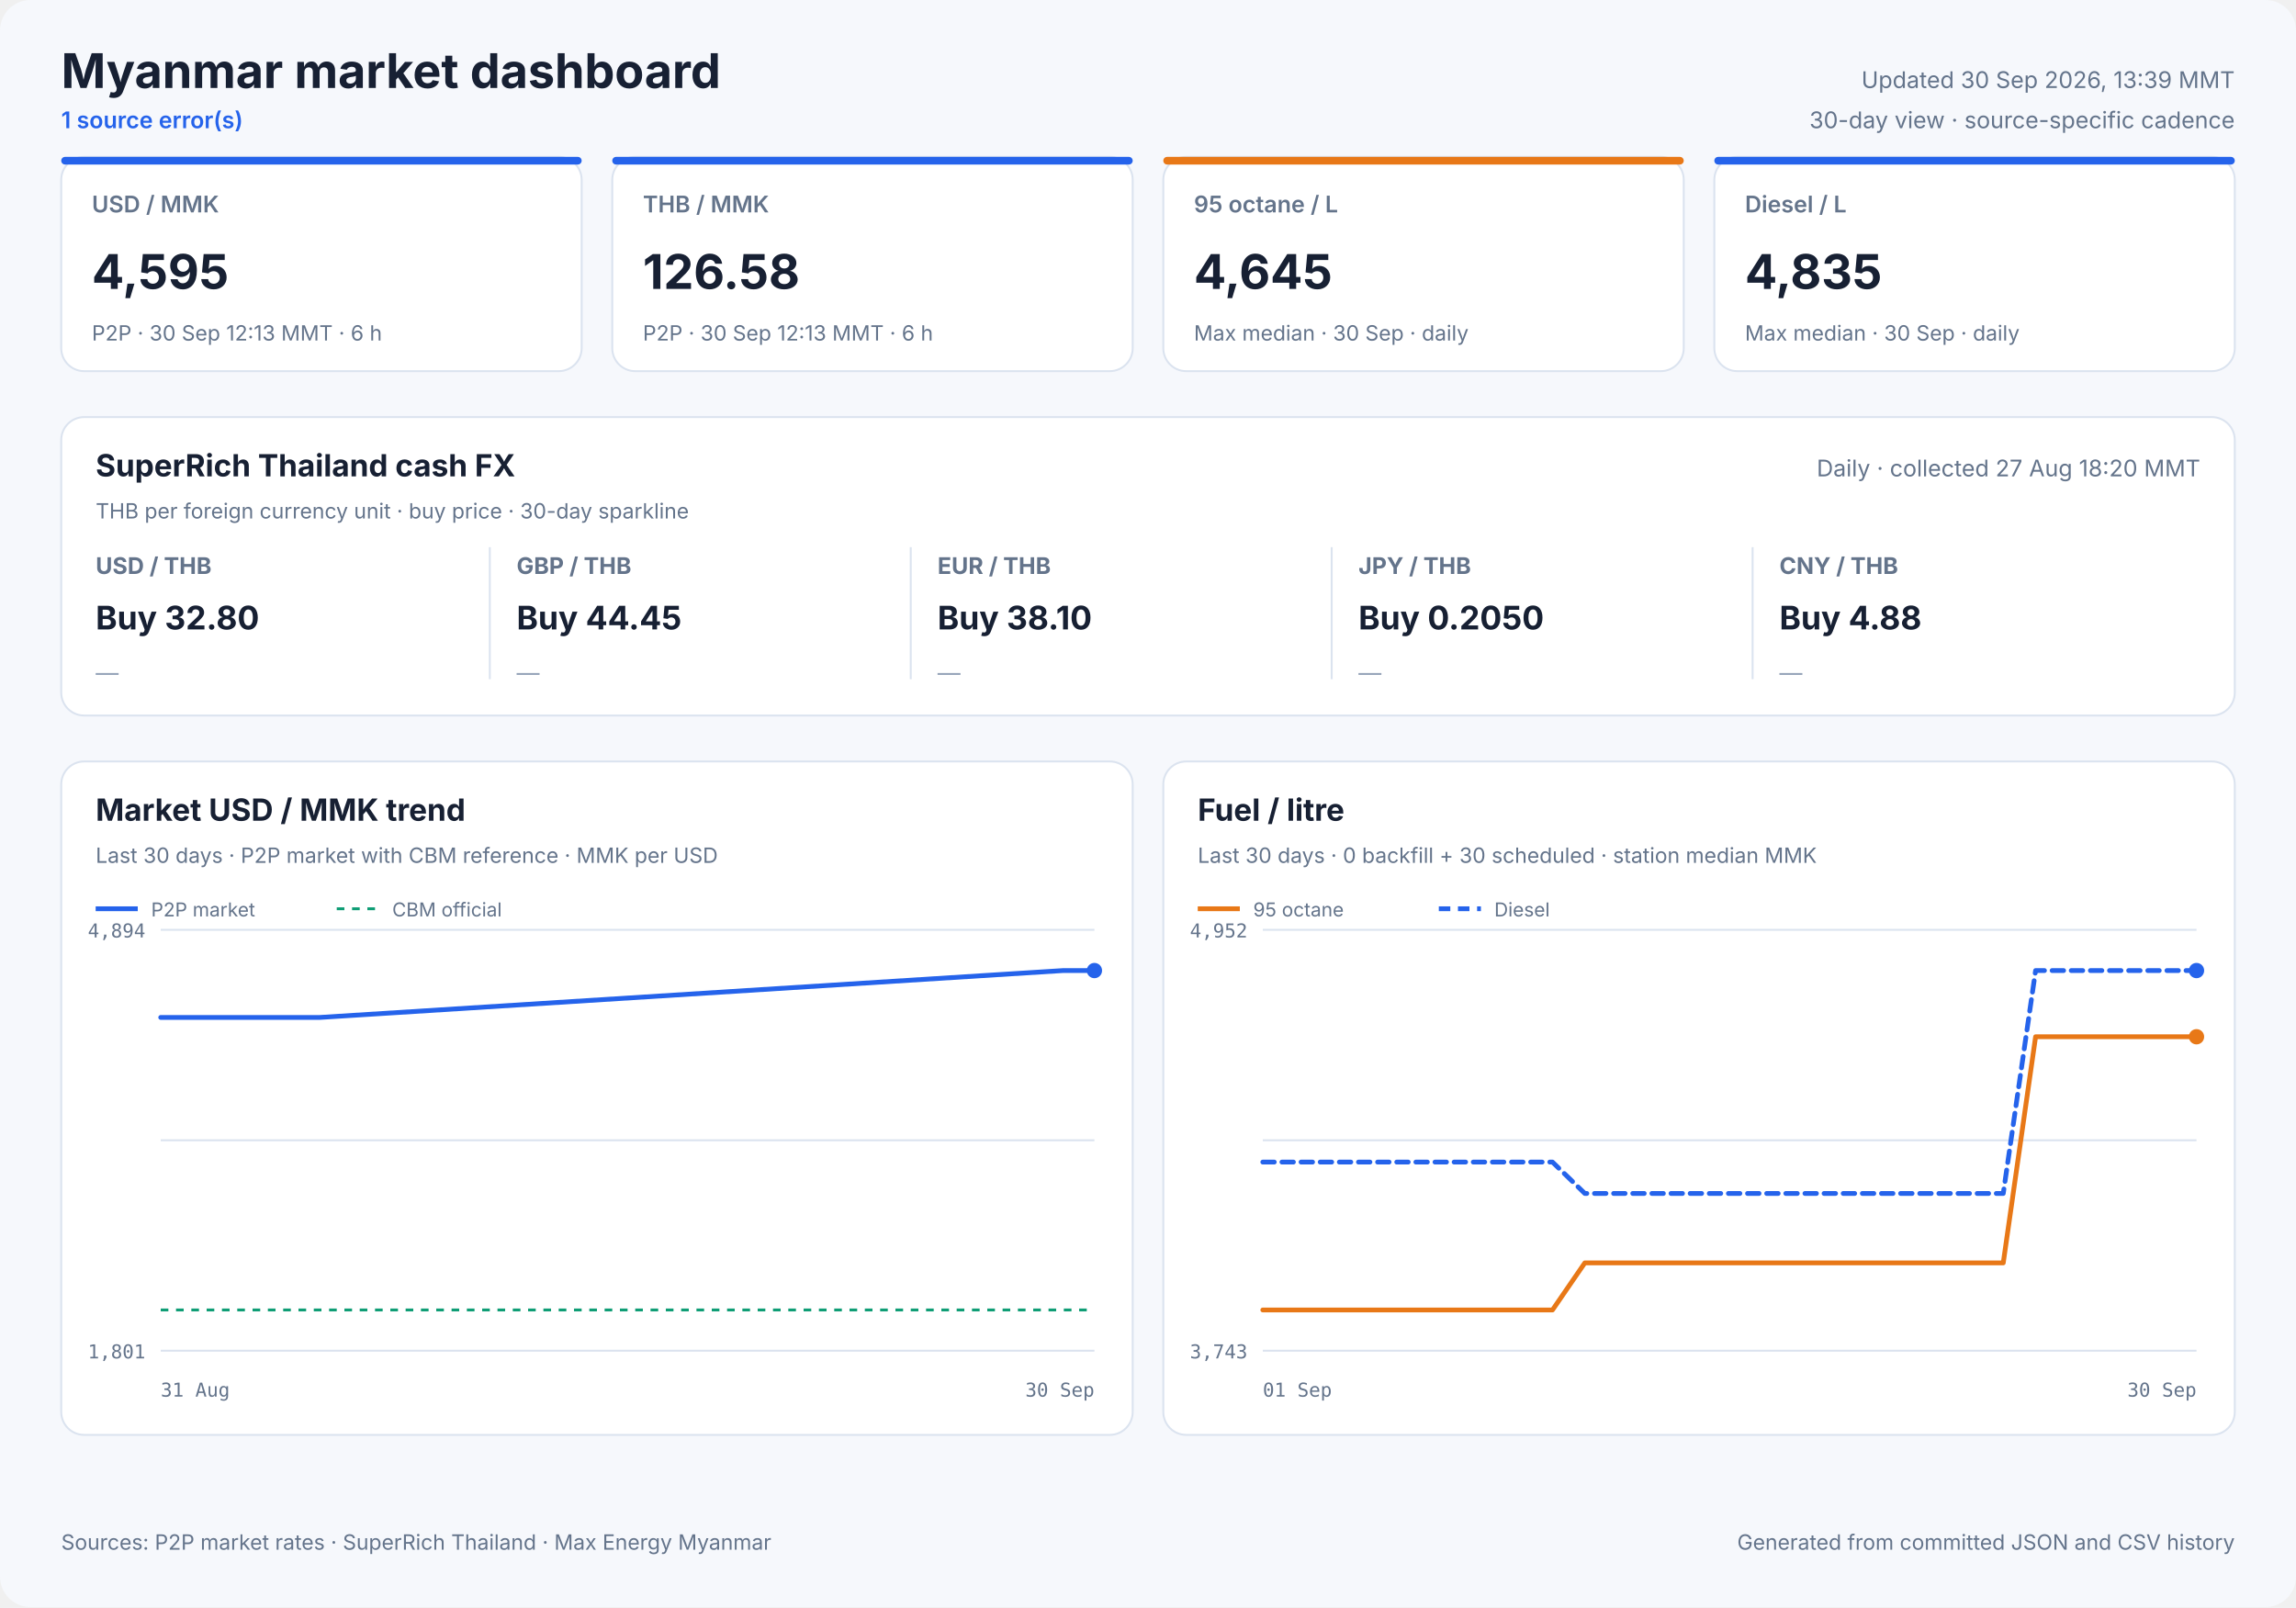
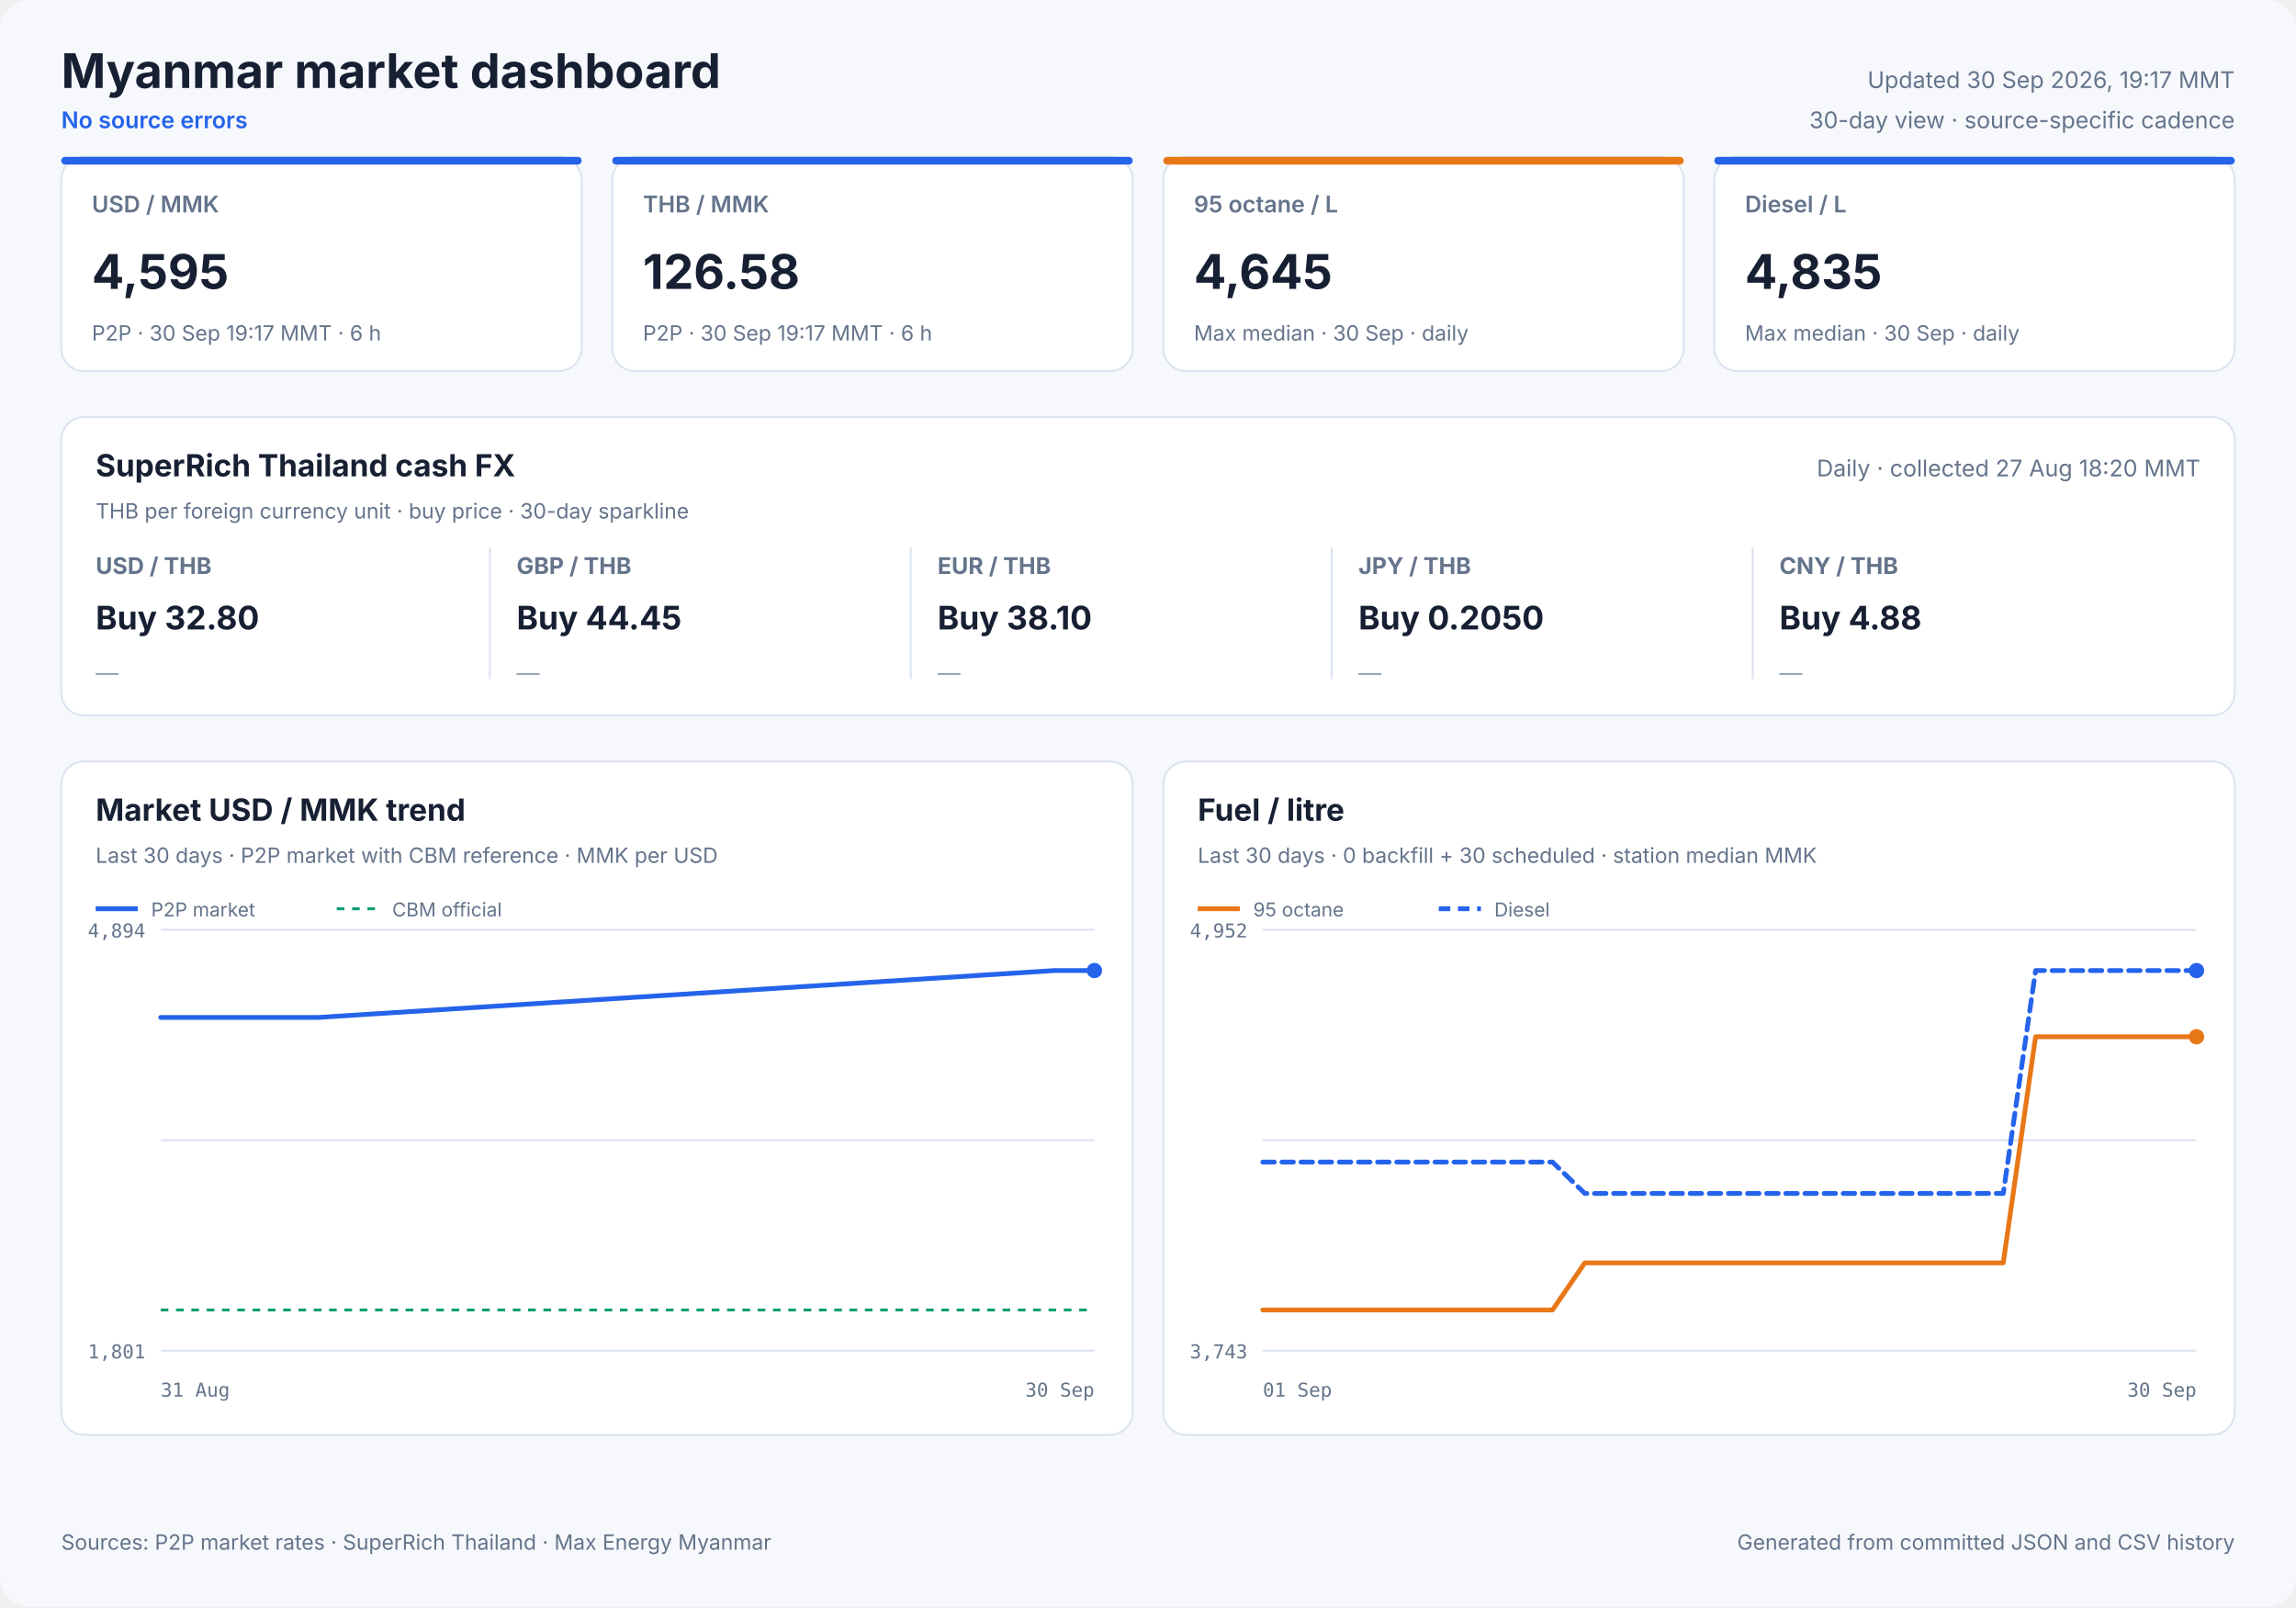
<svg xmlns="http://www.w3.org/2000/svg" width="1200" height="840" viewBox="0 0 1200 840" role="img">
  <style>
            text { font-family: Inter, ui-sans-serif, system-ui, -apple-system, sans-serif; fill: #172033; }
            .panel { fill: #ffffff; stroke: #dbe3ef; stroke-width: 1; }
            .title { font-size: 25px; font-weight: 700; }
            .freshness { font-size: 12px; fill: #64748b; }
            .status { font-size: 12px; fill: #2563eb; font-weight: 600; }
            .card-label { font-size: 12px; fill: #64748b; font-weight: 600; }
            .card-value { font-size: 25px; font-weight: 700; }
            .card-note { font-size: 11px; fill: #64748b; }
            .cash-pair { font-size: 12px; fill: #64748b; font-weight: 650; }
            .cash-value { font-size: 17px; font-weight: 700; }
            .cash-note { font-size: 11px; fill: #64748b; }
            .sparkline { stroke: #2563eb; stroke-width: 1.7; stroke-linecap: round; stroke-linejoin: round; }
            .sparkline-dot { fill: #2563eb; }
            .sparkline-baseline { stroke: #dbe3ef; stroke-width: 1; }
            .cash-sparkline-empty { font-size: 12px; fill: #94a3b8; }
            .panel-title { font-size: 16px; font-weight: 700; }
            .panel-subtitle { font-size: 11px; fill: #64748b; }
            .empty-title { font-size: 16px; font-weight: 650; fill: #64748b; }
            .empty-note { font-size: 12px; fill: #94a3b8; }
            .axis { font-size: 10px; fill: #64748b; font-family: ui-monospace, SFMono-Regular, monospace; }
            .legend { font-size: 10px; fill: #64748b; }
            .grid { stroke: #dbe3ef; stroke-width: 1; }
            .footer { font-size: 11px; fill: #64748b; }
        </style>
  <rect width="1200" height="840" rx="16" fill="#f6f8fc" />
  <text x="32" y="46" class="title" text-anchor="start">Myanmar market dashboard</text>
-   <text x="32" y="67" class="status" text-anchor="start">1 source error(s)</text>
-   <text x="1168" y="46" class="freshness" text-anchor="end">Updated 30 Sep 2026, 13:39 MMT</text>
+   <text x="32" y="67" class="status" text-anchor="start">No source errors</text>
+   <text x="1168" y="46" class="freshness" text-anchor="end">Updated 30 Sep 2026, 19:17 MMT</text>
  <text x="1168" y="67" class="freshness" text-anchor="end">30-day view · source-specific cadence</text>
  <rect x="32" y="82" width="272" height="112" rx="12" class="panel" />
  <rect x="32" y="82" width="272" height="4" rx="2" fill="#2563eb" />
  <text x="48" y="111" class="card-label" text-anchor="start">USD / MMK</text>
  <text x="48" y="151" class="card-value" text-anchor="start">4,595</text>
-   <text x="48" y="178" class="card-note" text-anchor="start">P2P · 30 Sep 12:13 MMT · 6 h</text>
+   <text x="48" y="178" class="card-note" text-anchor="start">P2P · 30 Sep 19:17 MMT · 6 h</text>
  <rect x="320" y="82" width="272" height="112" rx="12" class="panel" />
  <rect x="320" y="82" width="272" height="4" rx="2" fill="#2563eb" />
  <text x="336" y="111" class="card-label" text-anchor="start">THB / MMK</text>
  <text x="336" y="151" class="card-value" text-anchor="start">126.58</text>
-   <text x="336" y="178" class="card-note" text-anchor="start">P2P · 30 Sep 12:13 MMT · 6 h</text>
+   <text x="336" y="178" class="card-note" text-anchor="start">P2P · 30 Sep 19:17 MMT · 6 h</text>
  <rect x="608" y="82" width="272" height="112" rx="12" class="panel" />
  <rect x="608" y="82" width="272" height="4" rx="2" fill="#e87817" />
  <text x="624" y="111" class="card-label" text-anchor="start">95 octane / L</text>
  <text x="624" y="151" class="card-value" text-anchor="start">4,645</text>
  <text x="624" y="178" class="card-note" text-anchor="start">Max median · 30 Sep · daily</text>
  <rect x="896" y="82" width="272" height="112" rx="12" class="panel" />
  <rect x="896" y="82" width="272" height="4" rx="2" fill="#2563eb" />
  <text x="912" y="111" class="card-label" text-anchor="start">Diesel / L</text>
  <text x="912" y="151" class="card-value" text-anchor="start">4,835</text>
  <text x="912" y="178" class="card-note" text-anchor="start">Max median · 30 Sep · daily</text>
  <rect x="32" y="218" width="1136" height="156" rx="12" class="panel" />
  <text x="50" y="249" class="panel-title" text-anchor="start">SuperRich Thailand cash FX</text>
  <text x="50" y="271" class="panel-subtitle" text-anchor="start">THB per foreign currency unit · buy price · 30-day sparkline</text>
  <text x="1150" y="249" class="freshness" text-anchor="end">Daily · collected 27 Aug 18:20 MMT</text>
  <text x="50" y="300" class="cash-pair" text-anchor="start">USD / THB</text>
  <text x="50" y="329" class="cash-value" text-anchor="start">Buy 32.80</text>
  <text x="50" y="356.0" class="cash-sparkline-empty" text-anchor="start">—</text>
  <line x1="256" y1="286" x2="256" y2="355" class="grid" />
  <text x="270" y="300" class="cash-pair" text-anchor="start">GBP / THB</text>
  <text x="270" y="329" class="cash-value" text-anchor="start">Buy 44.45</text>
  <text x="270" y="356.0" class="cash-sparkline-empty" text-anchor="start">—</text>
  <line x1="476" y1="286" x2="476" y2="355" class="grid" />
  <text x="490" y="300" class="cash-pair" text-anchor="start">EUR / THB</text>
  <text x="490" y="329" class="cash-value" text-anchor="start">Buy 38.10</text>
  <text x="490" y="356.0" class="cash-sparkline-empty" text-anchor="start">—</text>
  <line x1="696" y1="286" x2="696" y2="355" class="grid" />
  <text x="710" y="300" class="cash-pair" text-anchor="start">JPY / THB</text>
  <text x="710" y="329" class="cash-value" text-anchor="start">Buy 0.2050</text>
  <text x="710" y="356.0" class="cash-sparkline-empty" text-anchor="start">—</text>
  <line x1="916" y1="286" x2="916" y2="355" class="grid" />
  <text x="930" y="300" class="cash-pair" text-anchor="start">CNY / THB</text>
  <text x="930" y="329" class="cash-value" text-anchor="start">Buy 4.88</text>
  <text x="930" y="356.0" class="cash-sparkline-empty" text-anchor="start">—</text>
  <rect x="32" y="398" width="560" height="352" rx="12" class="panel" />
  <text x="50" y="429" class="panel-title" text-anchor="start">Market USD / MMK trend</text>
  <text x="50" y="451" class="panel-subtitle" text-anchor="start">Last 30 days · P2P market with CBM reference · MMK per USD</text>
  <line x1="84" y1="486.0" x2="572" y2="486.0" class="grid" />
  <line x1="84" y1="596.0" x2="572" y2="596.0" class="grid" />
  <line x1="84" y1="706.0" x2="572" y2="706.0" class="grid" />
  <text x="76" y="490" class="axis" text-anchor="end">4,894</text>
  <text x="76" y="710" class="axis" text-anchor="end">1,801</text>
  <text x="84" y="730" class="axis" text-anchor="start">31 Aug</text>
  <text x="572" y="730" class="axis" text-anchor="end">30 Sep</text>
  <line x1="84" y1="684.7" x2="572" y2="684.7" stroke="#0f9d75" stroke-width="1.5" stroke-dasharray="4 4" />
-   <polyline points="84.0,531.8 90.0,531.8 94.4,531.8 98.9,531.8 102.3,531.8 105.3,531.8 110.5,531.8 115.1,531.8 118.7,531.8 121.7,531.8 126.9,531.8 131.5,531.8 135.0,531.8 138.2,531.8 143.4,531.8 148.0,531.8 151.4,531.8 154.4,531.8 159.8,531.8 164.0,531.8 167.1,531.8 555.6,507.3 560.6,507.3 567.0,507.3 572.0,507.3" fill="none" stroke="#2563eb" stroke-width="2.5" stroke-linecap="round" stroke-linejoin="round" />
+   <polyline points="84.0,531.8 90.0,531.8 94.3,531.8 98.7,531.8 102.1,531.8 105.1,531.8 110.2,531.8 114.8,531.8 118.3,531.8 121.4,531.8 126.5,531.8 131.1,531.8 134.5,531.8 137.6,531.8 142.8,531.8 147.4,531.8 150.8,531.8 153.8,531.8 159.1,531.8 163.2,531.8 166.3,531.8 551.0,507.3 555.9,507.3 562.2,507.3 567.2,507.3 572.0,507.3" fill="none" stroke="#2563eb" stroke-width="2.5" stroke-linecap="round" stroke-linejoin="round" />
  <circle cx="572.0" cy="507.3" r="4" fill="#2563eb" />
  <line x1="50" y1="475" x2="72" y2="475" stroke="#2563eb" stroke-width="2.5" />
  <text x="79" y="479" class="legend" text-anchor="start">P2P market</text>
  <line x1="176" y1="475" x2="198" y2="475" stroke="#0f9d75" stroke-width="1.5" stroke-dasharray="4 4" />
  <text x="205" y="479" class="legend" text-anchor="start">CBM official</text>
  <rect x="608" y="398" width="560" height="352" rx="12" class="panel" />
  <text x="626" y="429" class="panel-title" text-anchor="start">Fuel / litre</text>
  <text x="626" y="451" class="panel-subtitle" text-anchor="start">Last 30 days · 0 backfill + 30 scheduled · station median MMK</text>
  <line x1="660" y1="486.0" x2="1148" y2="486.0" class="grid" />
  <line x1="660" y1="596.0" x2="1148" y2="596.0" class="grid" />
  <line x1="660" y1="706.0" x2="1148" y2="706.0" class="grid" />
  <text x="652" y="490" class="axis" text-anchor="end">4,952</text>
  <text x="652" y="710" class="axis" text-anchor="end">3,743</text>
  <text x="660" y="730" class="axis" text-anchor="start">01 Sep</text>
  <text x="1148" y="730" class="axis" text-anchor="end">30 Sep</text>
  <polyline points="660.0,684.7 676.8,684.7 693.7,684.7 710.5,684.7 727.3,684.7 744.1,684.7 761.0,684.7 777.8,684.7 794.6,684.7 811.4,684.7 828.3,660.1 845.1,660.1 861.9,660.1 878.8,660.1 895.6,660.1 912.4,660.1 929.2,660.1 946.1,660.1 962.9,660.1 979.7,660.1 996.6,660.1 1013.4,660.1 1030.2,660.1 1047.0,660.1 1063.9,541.9 1080.7,541.9 1097.5,541.9 1114.3,541.9 1131.2,541.9 1148.0,541.9" fill="none" stroke="#e87817" stroke-width="2.5" stroke-linecap="round" stroke-linejoin="round" />
  <circle cx="1148.0" cy="541.9" r="4" fill="#e87817" />
  <line x1="626" y1="475" x2="648" y2="475" stroke="#e87817" stroke-width="2.5" />
  <text x="655" y="479" class="legend" text-anchor="start">95 octane</text>
  <polyline points="660.0,607.4 676.8,607.4 693.7,607.4 710.5,607.4 727.3,607.4 744.1,607.4 761.0,607.4 777.8,607.4 794.6,607.4 811.4,607.4 828.3,623.8 845.1,623.8 861.9,623.8 878.8,623.8 895.6,623.8 912.4,623.8 929.2,623.8 946.1,623.8 962.9,623.8 979.7,623.8 996.6,623.8 1013.4,623.8 1030.2,623.8 1047.0,623.8 1063.9,507.3 1080.7,507.3 1097.5,507.3 1114.3,507.3 1131.2,507.3 1148.0,507.3" fill="none" stroke="#2563eb" stroke-width="2.5" stroke-linecap="round" stroke-linejoin="round" stroke-dasharray="6 4" />
  <circle cx="1148.0" cy="507.3" r="4" fill="#2563eb" />
  <line x1="752" y1="475" x2="774" y2="475" stroke="#2563eb" stroke-width="2.5" stroke-dasharray="6 4" />
  <text x="781" y="479" class="legend" text-anchor="start">Diesel</text>
  <text x="32" y="810" class="footer" text-anchor="start">Sources: P2P market rates · SuperRich Thailand · Max Energy Myanmar</text>
  <text x="1168" y="810" class="footer" text-anchor="end">Generated from committed JSON and CSV history</text>
</svg>
